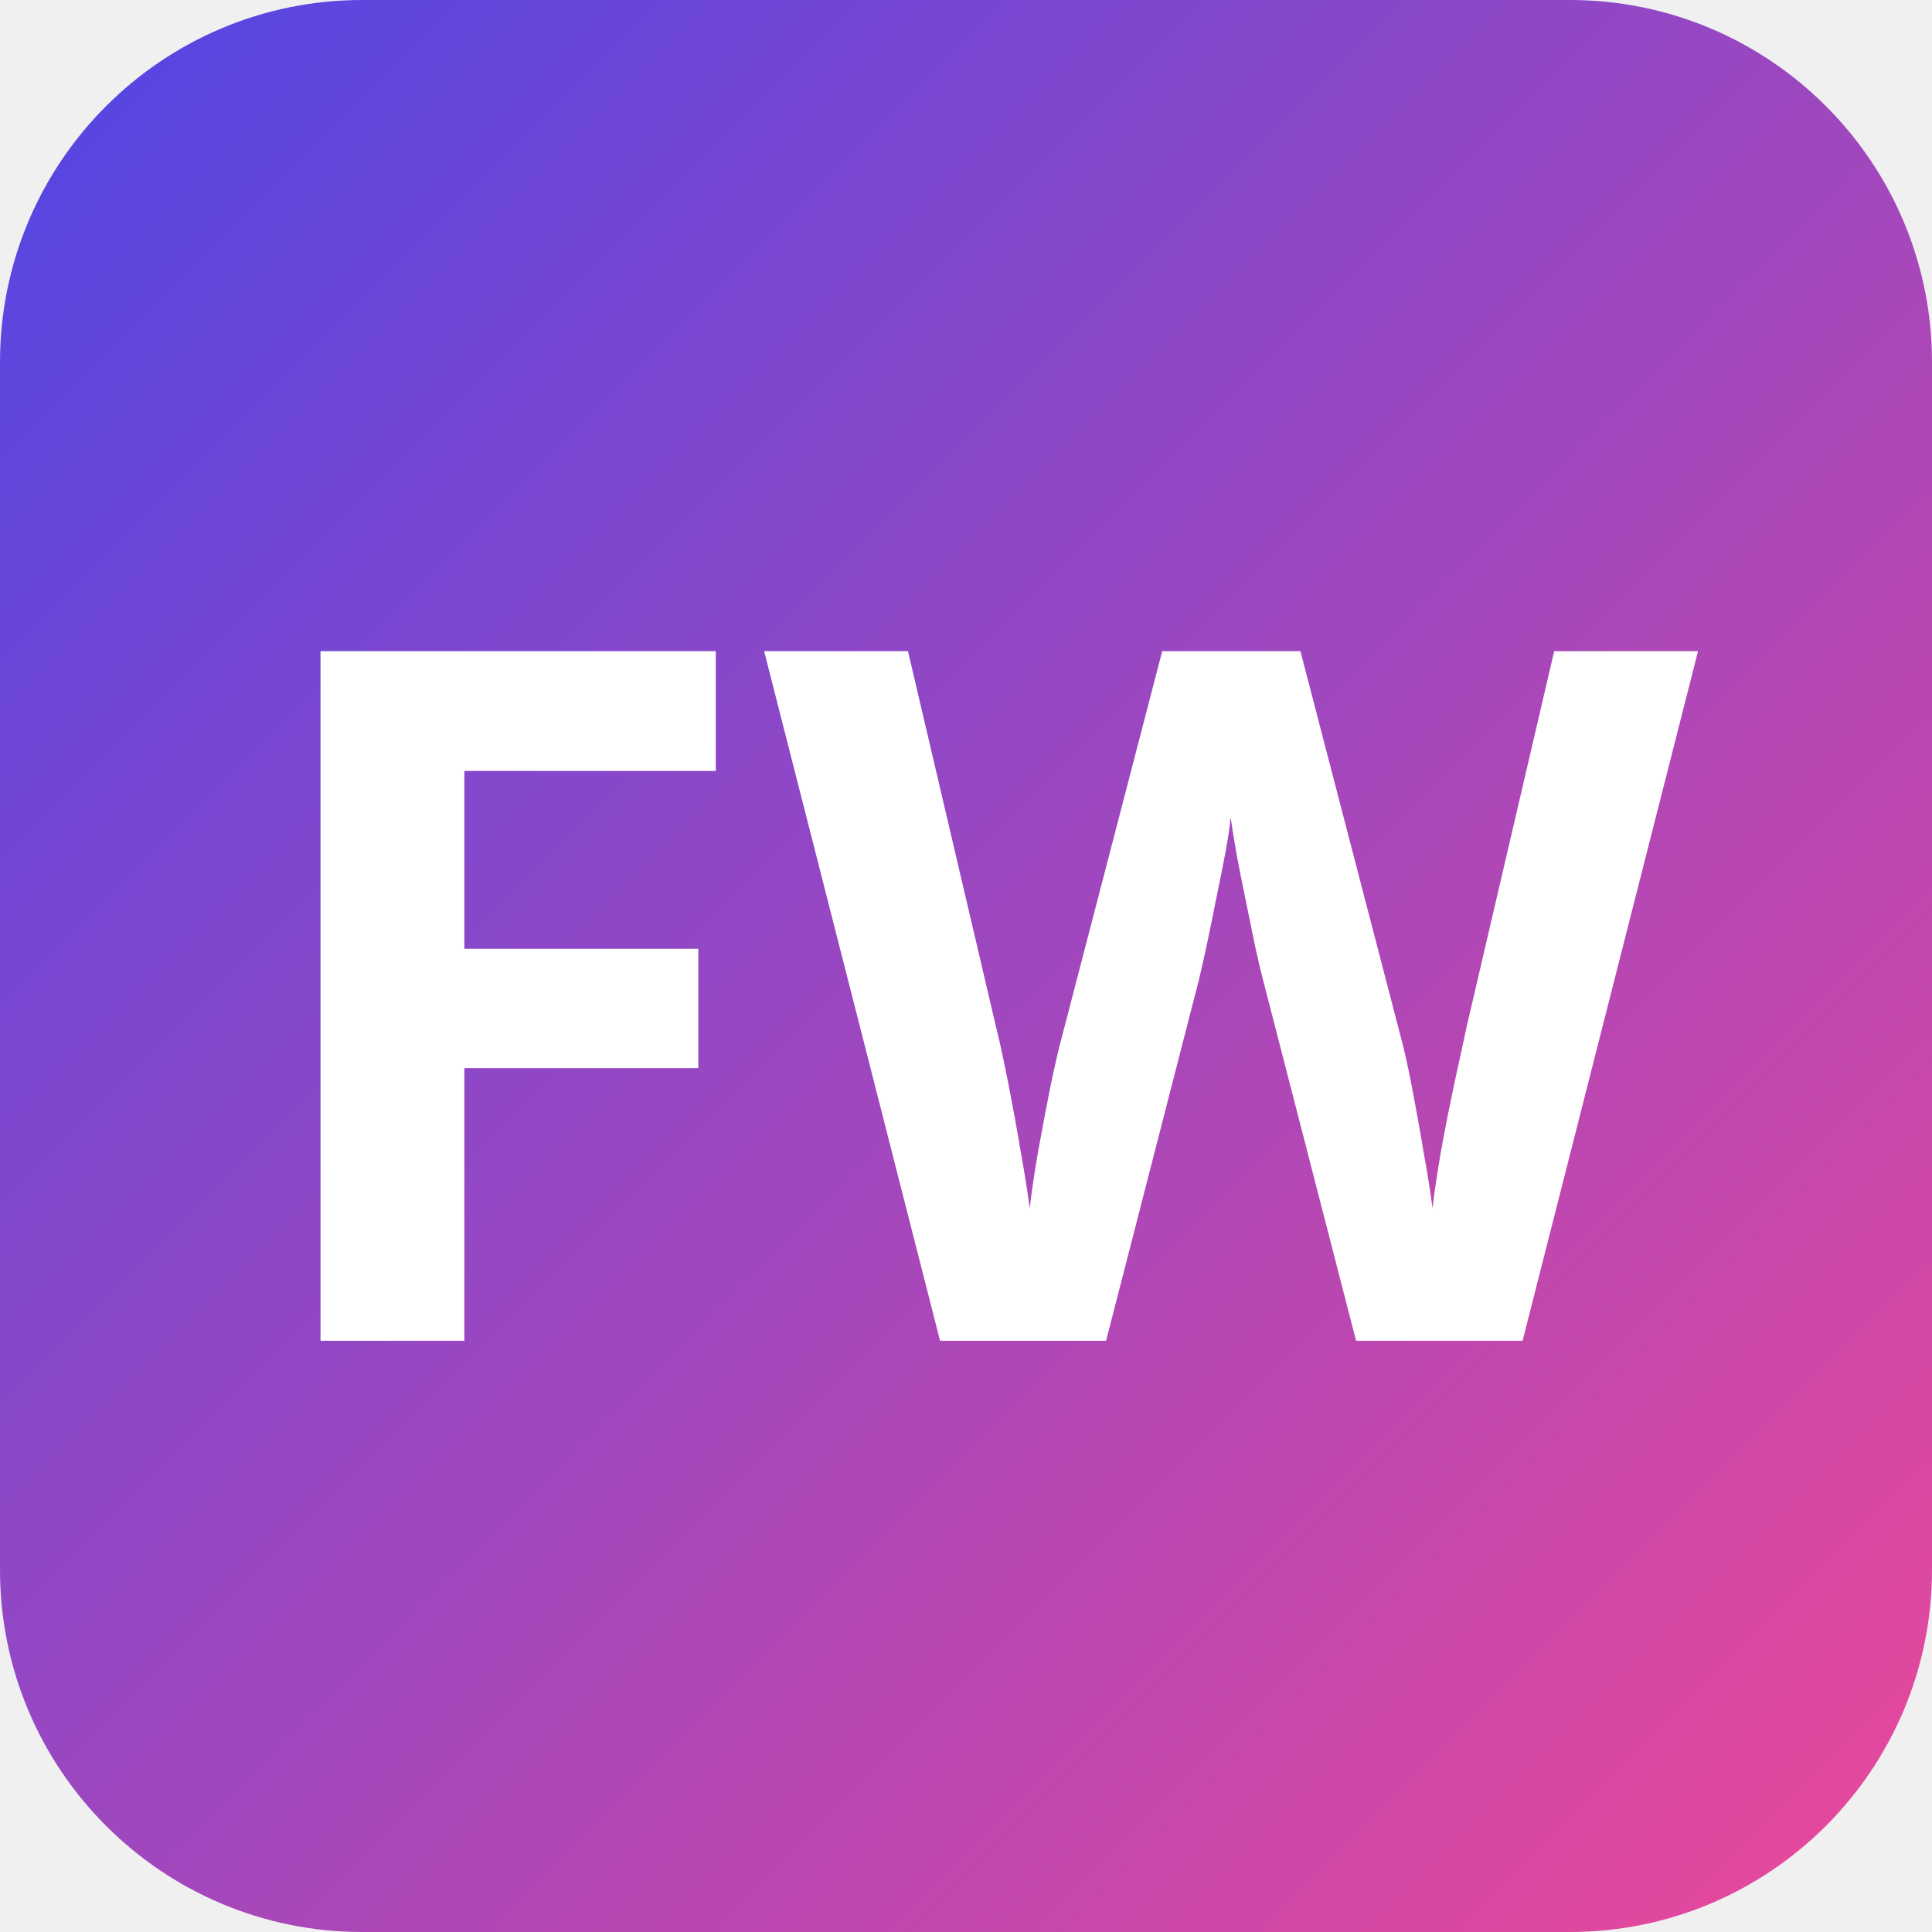
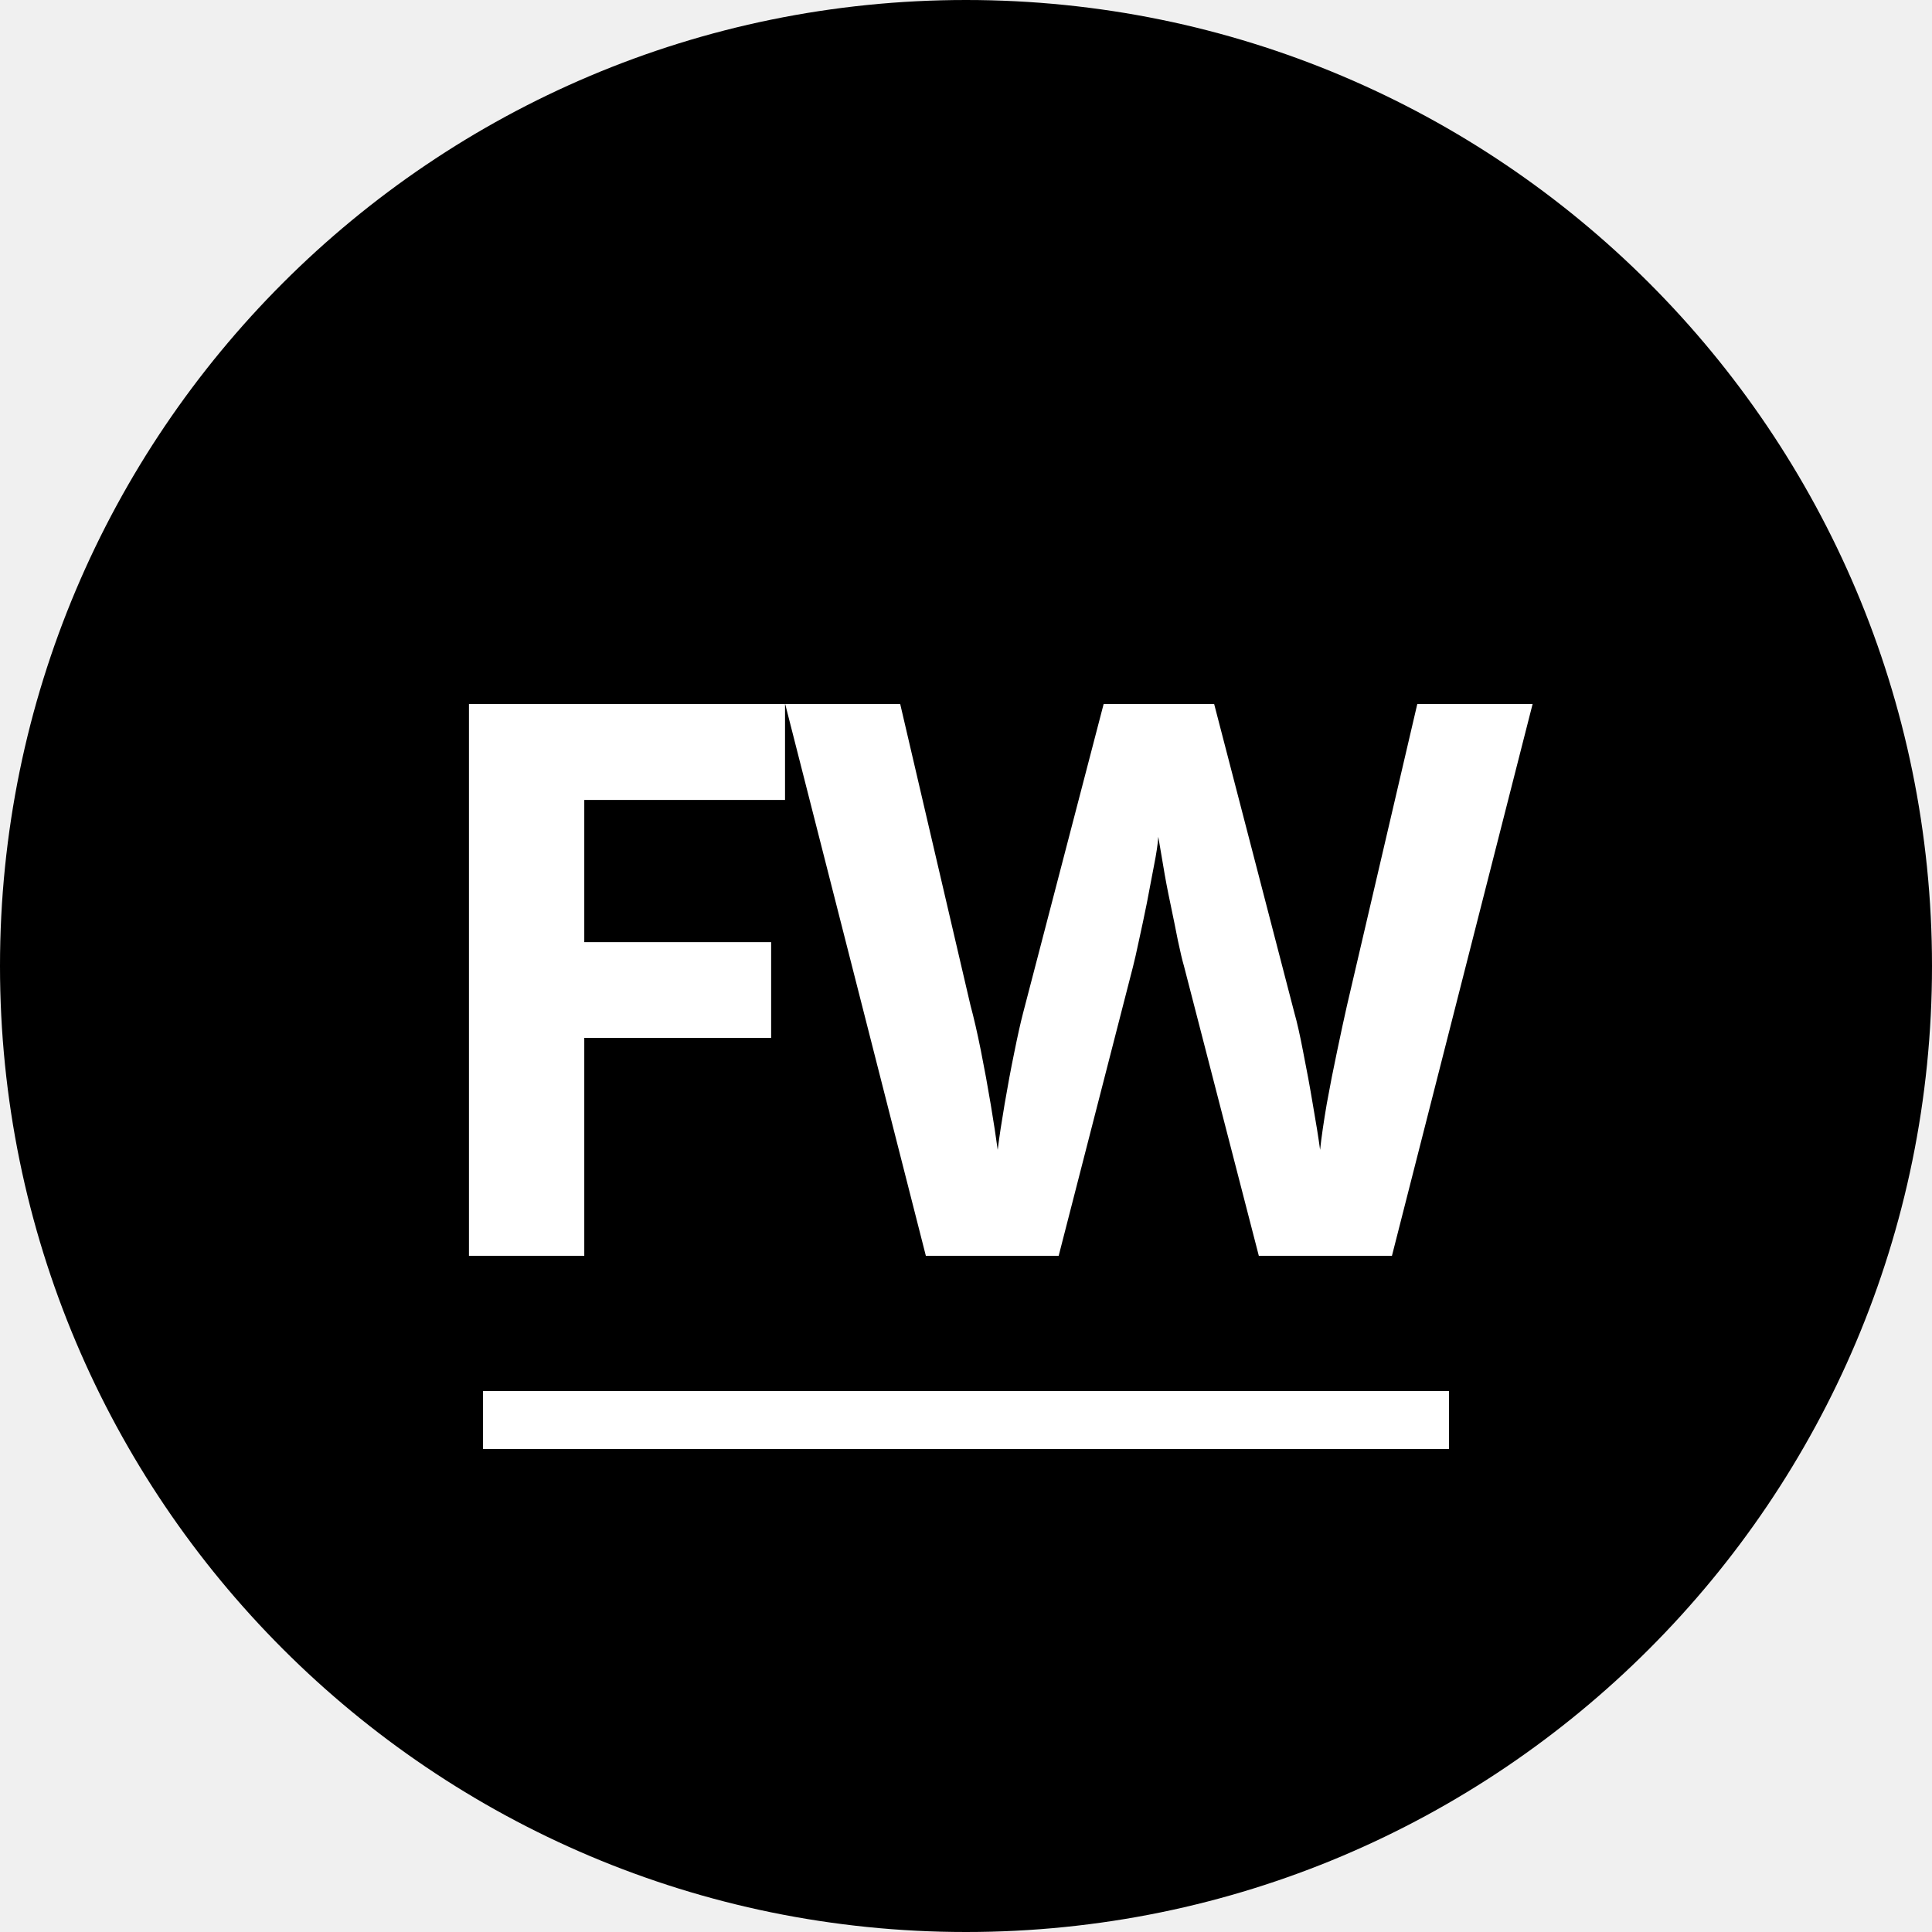
- <svg xmlns="http://www.w3.org/2000/svg" width="64" height="64" viewBox="0 0 64 64">
-   <defs>
-     <linearGradient id="gradient" x1="0%" y1="0%" x2="100%" y2="100%">
-       <stop offset="0%" stop-color="#4F46E5" />
-       <stop offset="100%" stop-color="#EC4899" />
-     </linearGradient>
-   </defs>
-   <rect width="64" height="64" rx="12" fill="url(#gradient)" />
-   <text x="50%" y="50%" font-family="'Kanit', sans-serif" font-size="32" font-weight="bold" fill="white" text-anchor="middle" dominant-baseline="central">FW</text>
+ <svg xmlns="http://www.w3.org/2000/svg" viewBox="0 0 100 100">
+   <circle cx="50" cy="50" r="50" fill="#000000" />
+   <text x="50" y="65" font-family="'Kanit', sans-serif" font-size="40" font-weight="700" text-anchor="middle" fill="#ffffff" letter-spacing="-2">FW</text>
+   <rect x="25" y="72" width="50" height="3" fill="#ffffff" />
</svg>
